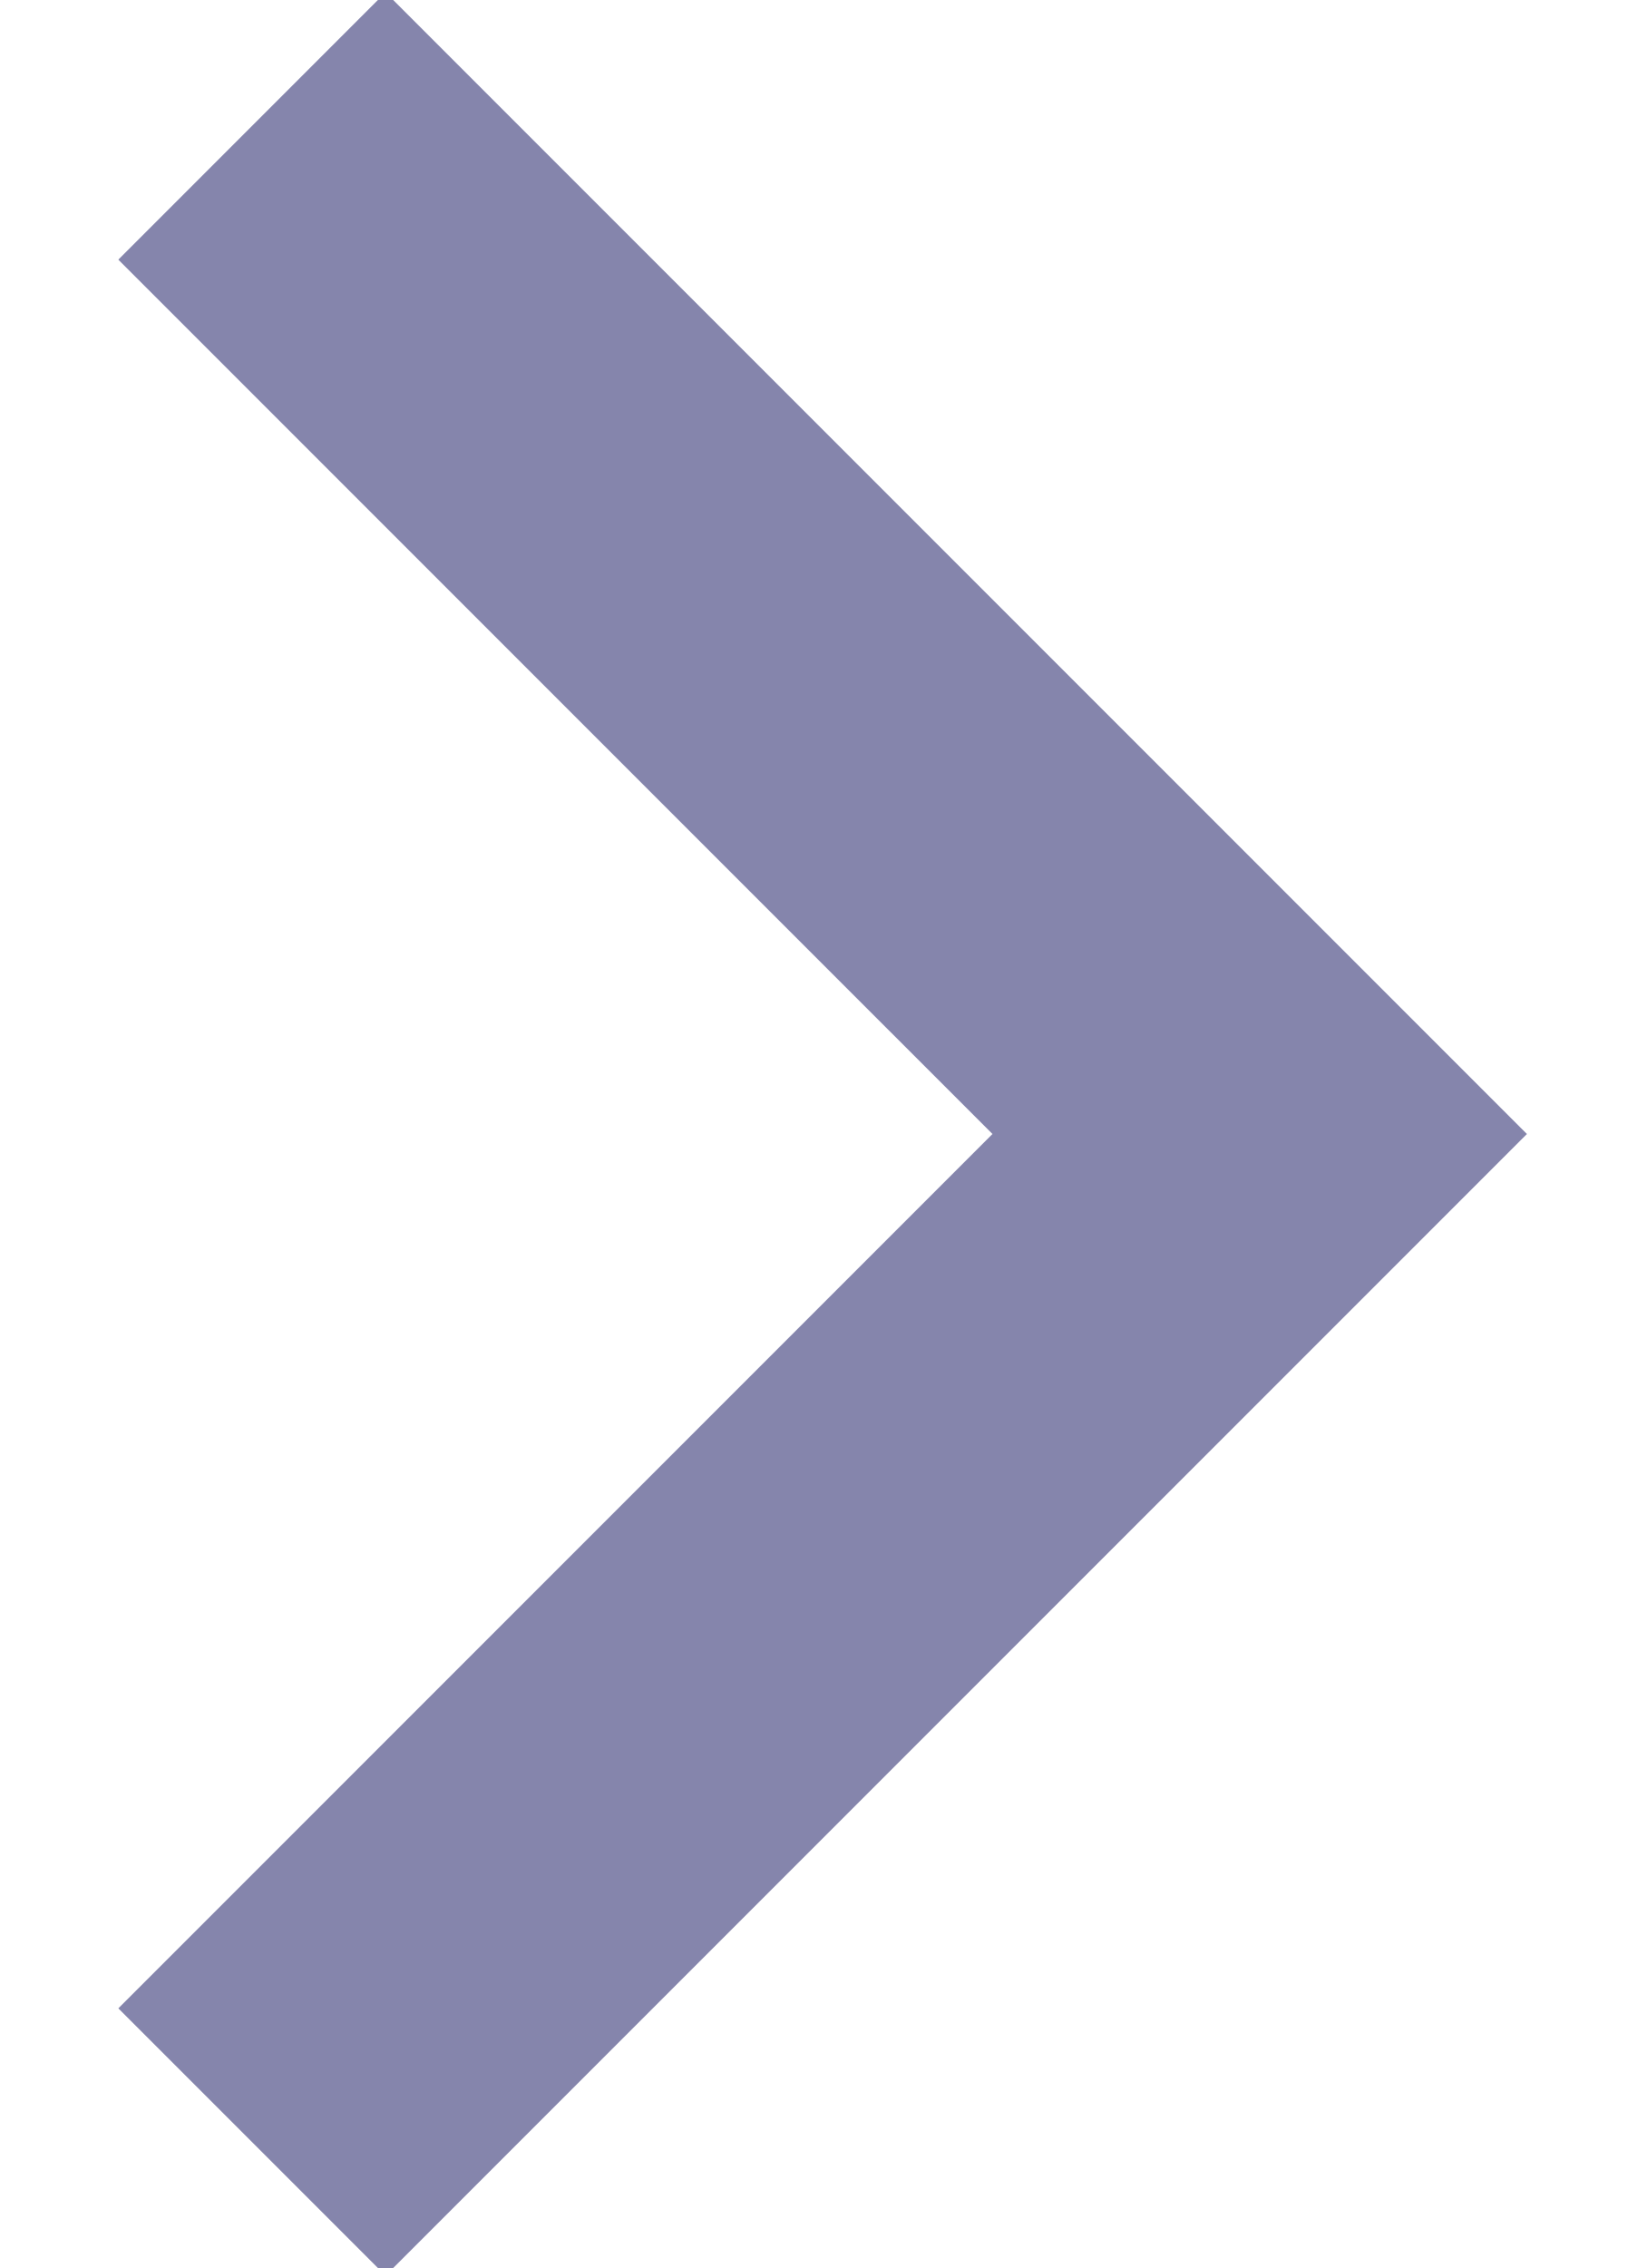
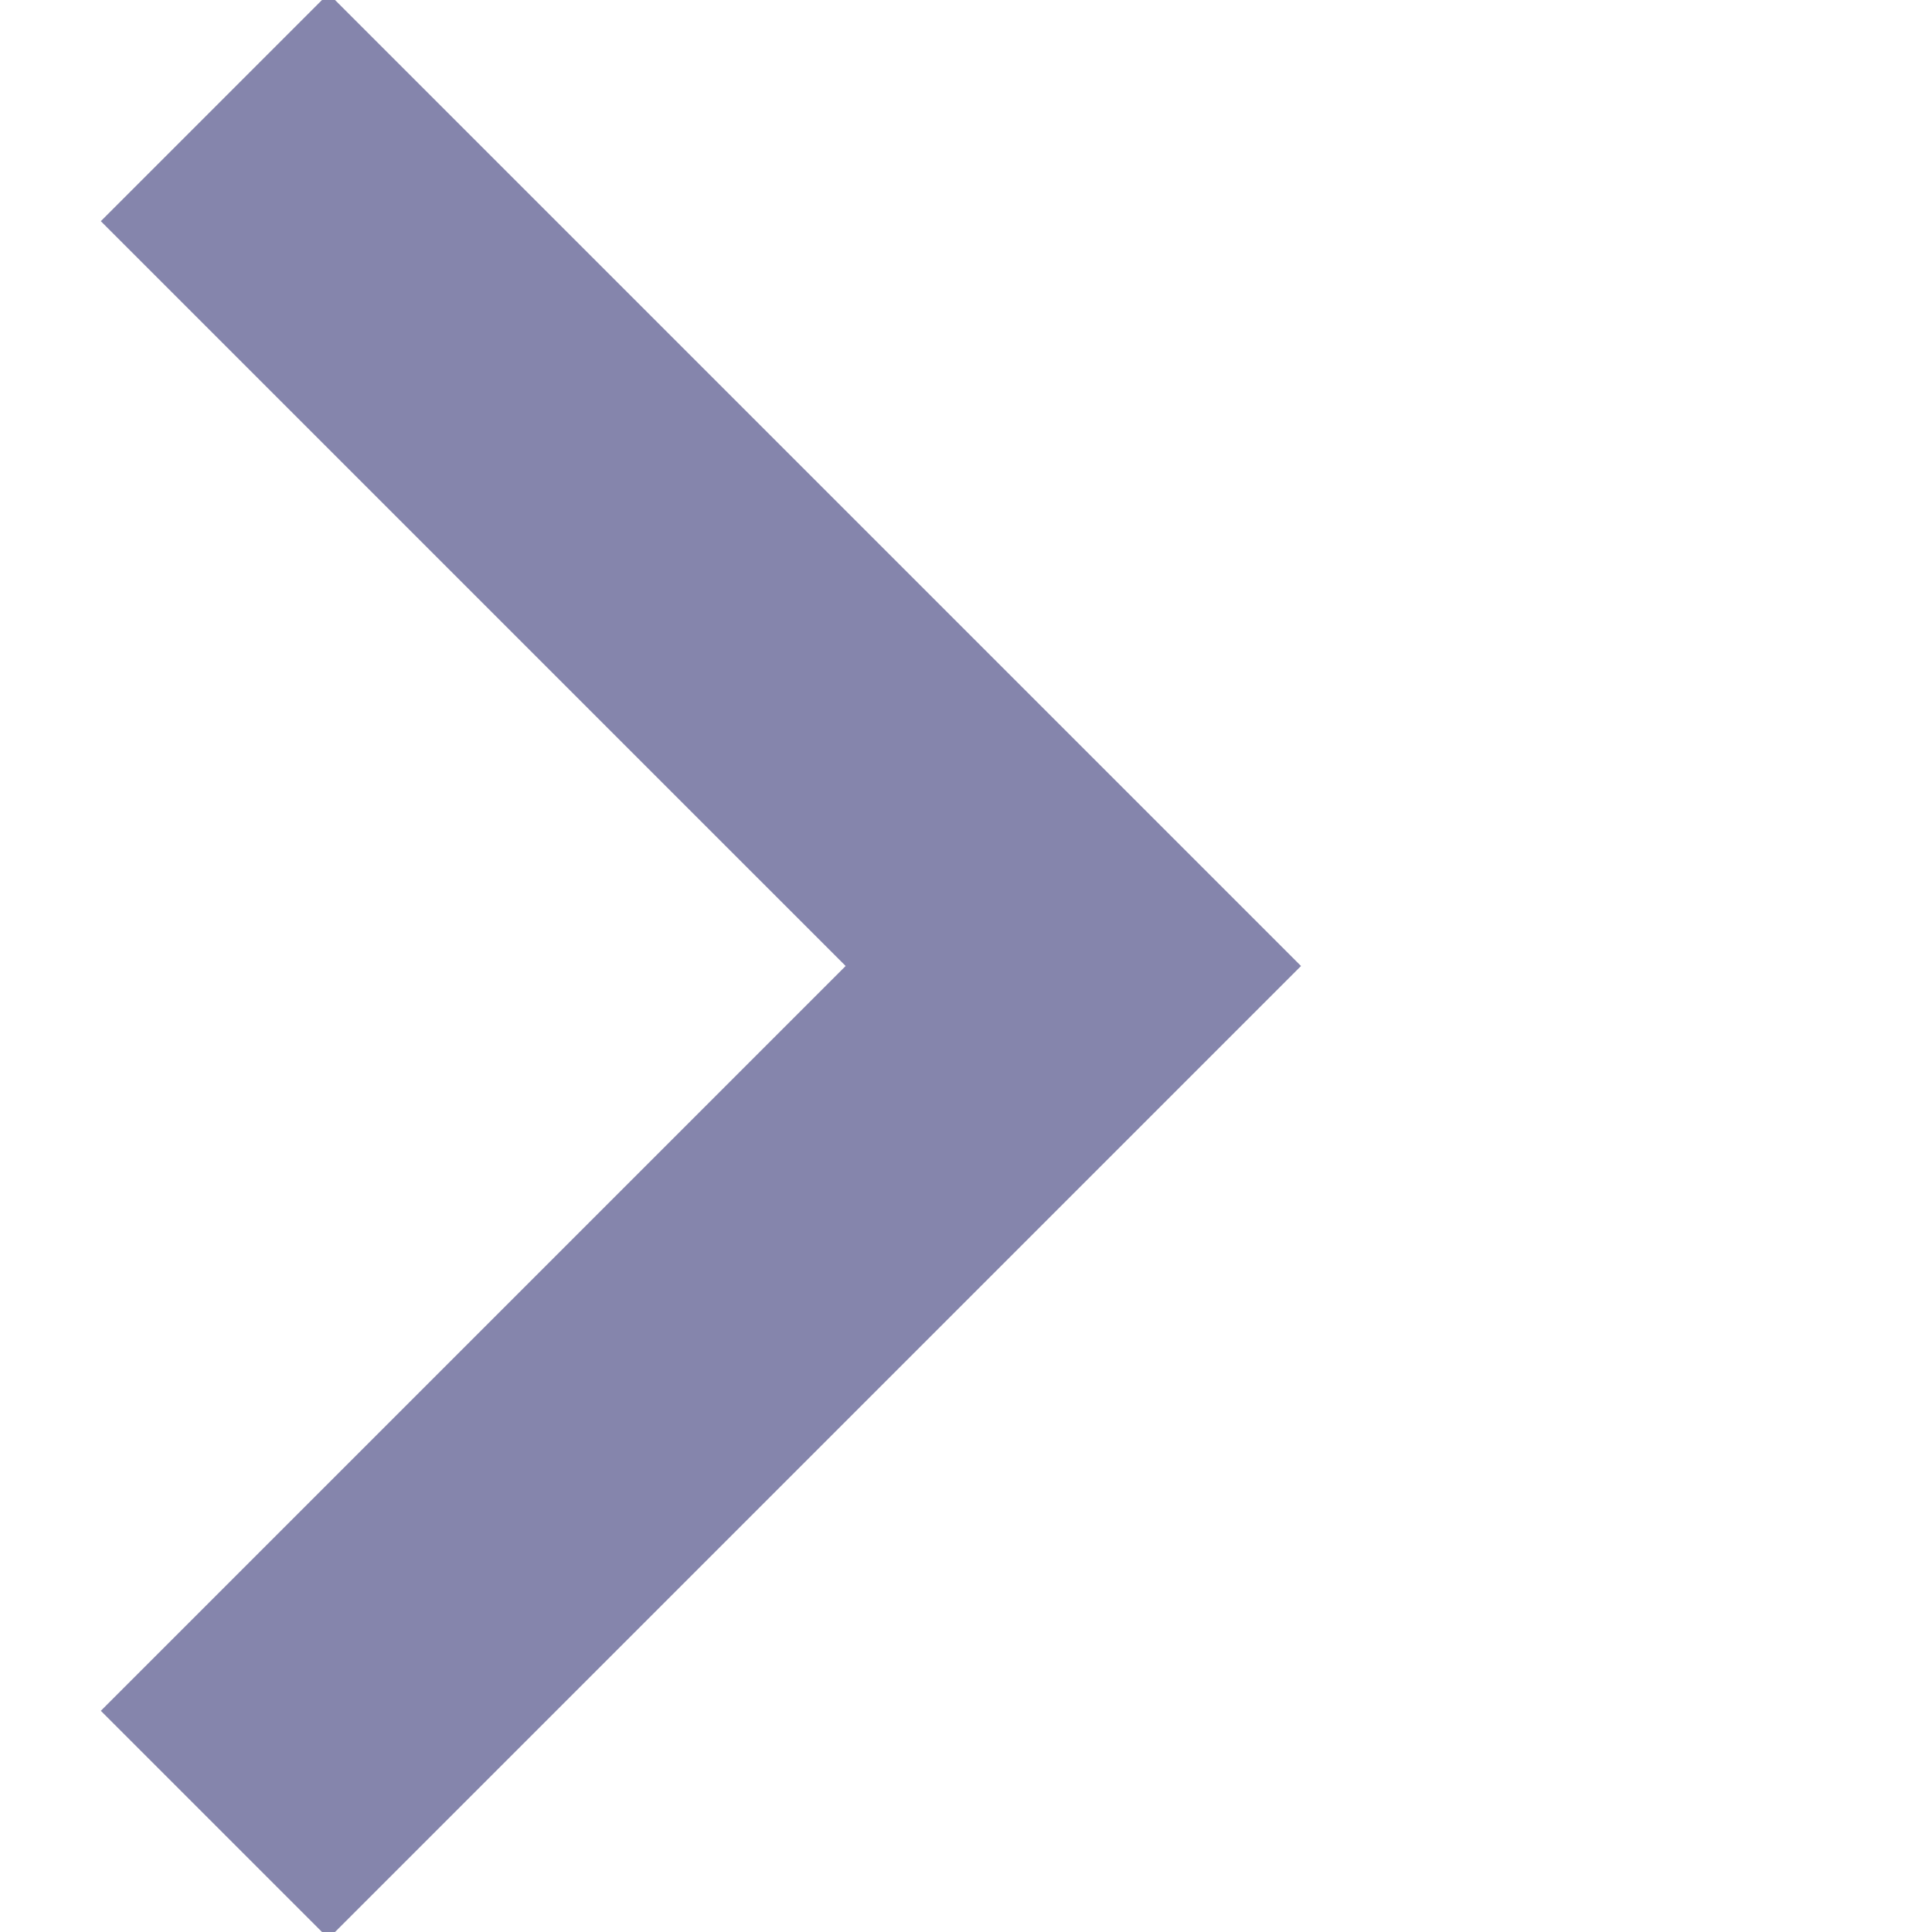
- <svg xmlns="http://www.w3.org/2000/svg" width="13" height="18">
+ <svg xmlns="http://www.w3.org/2000/svg" viewBox="0 0 18 18">
  <path fill="none" stroke="#8585AC" stroke-width="3" d="M2 1l8 8-8 8" />
</svg>
